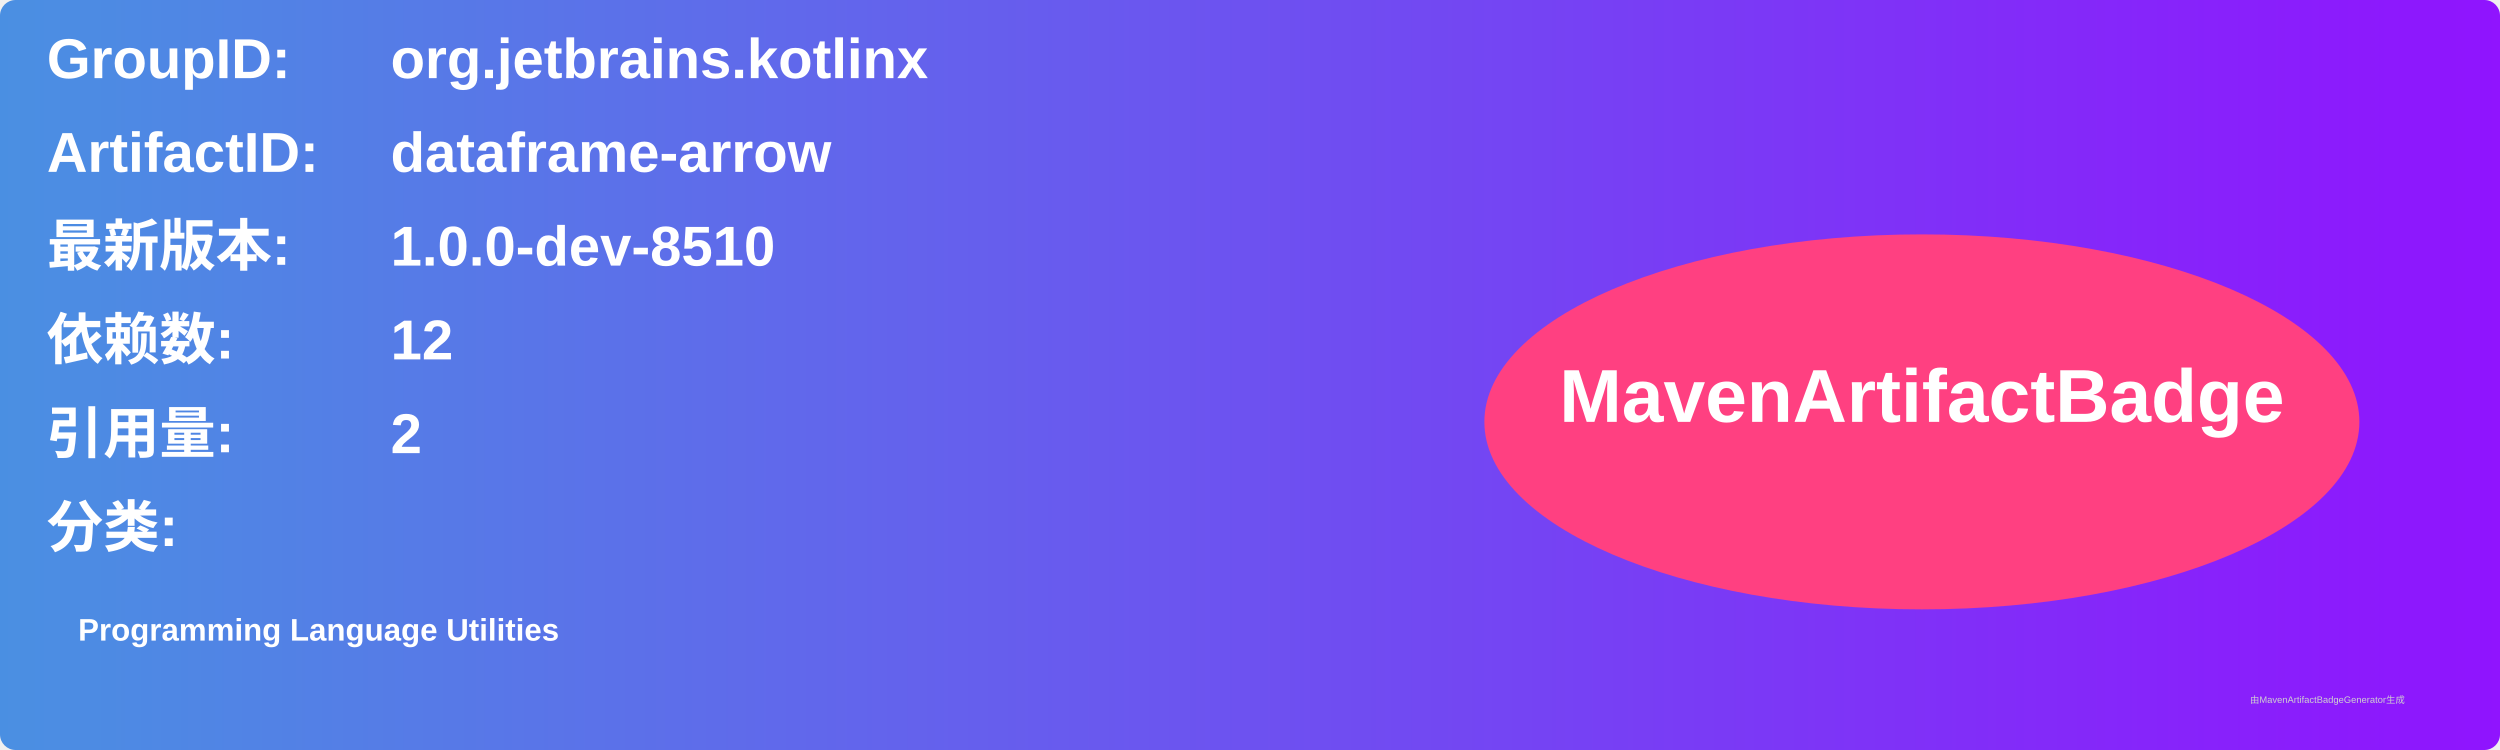
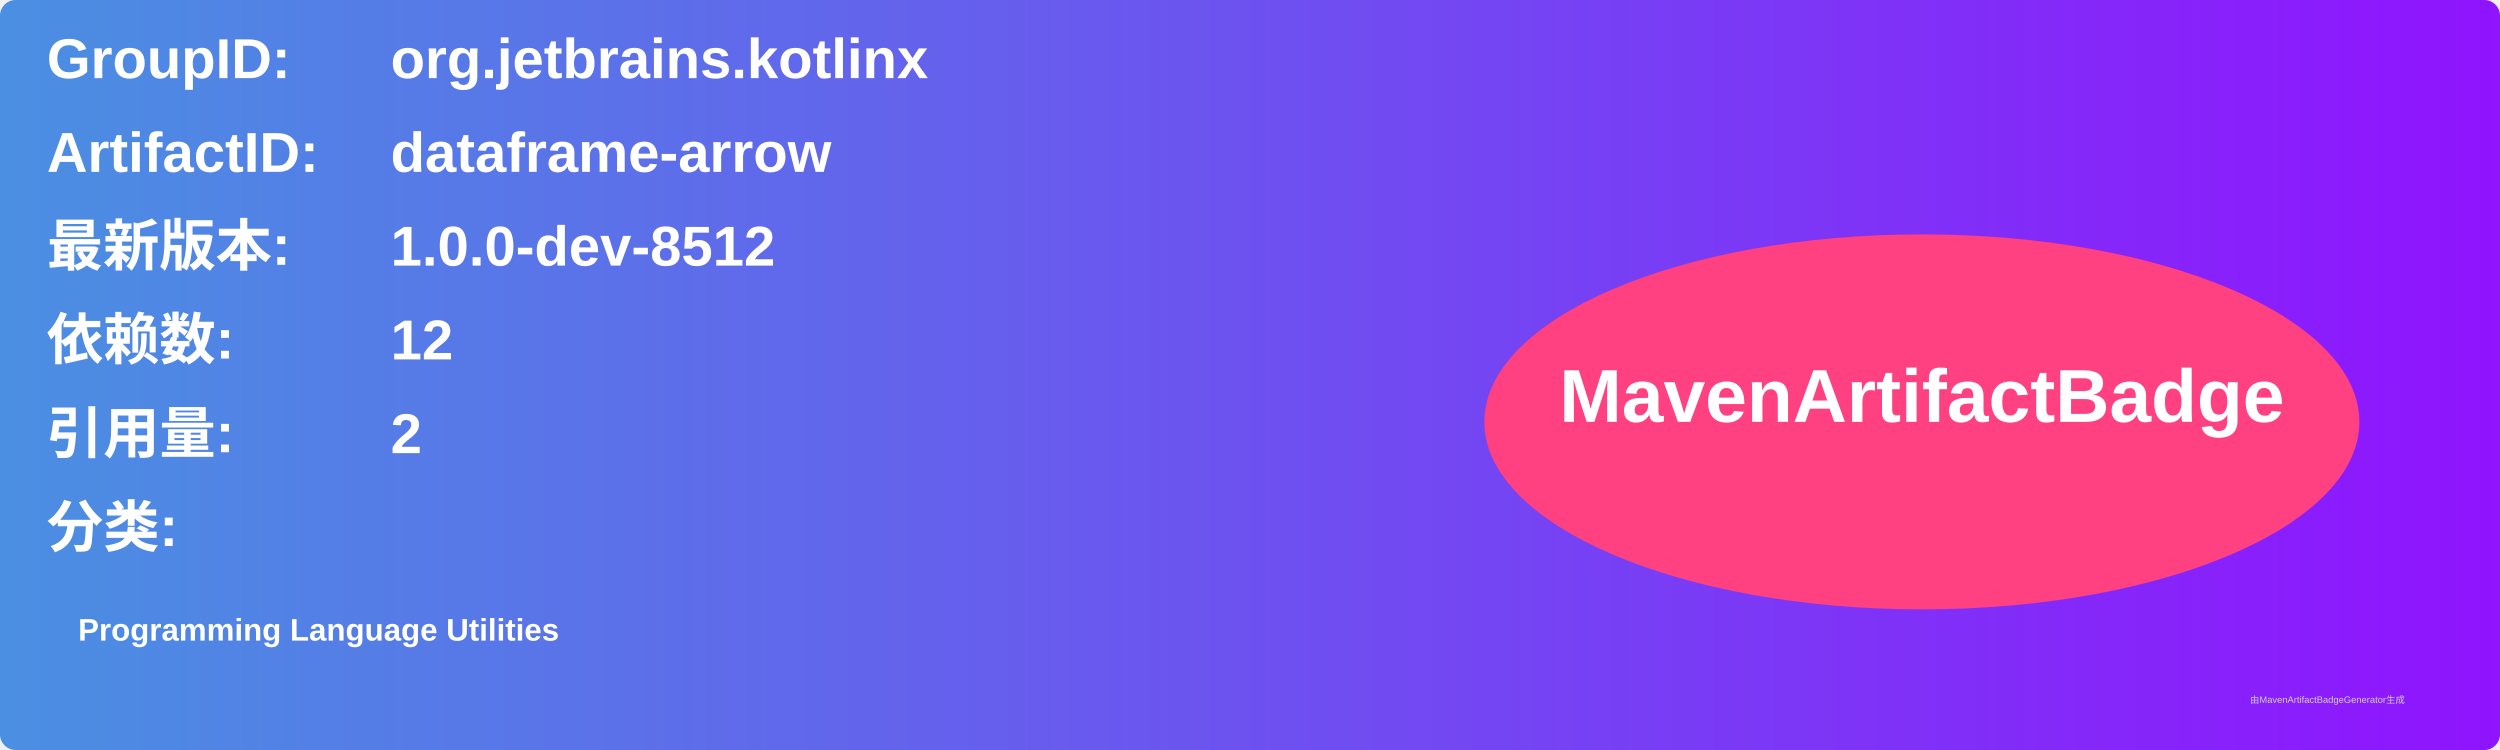
<svg xmlns="http://www.w3.org/2000/svg" width="800" height="240" viewBox="0 0 800 240">
  <linearGradient id="grad" x1="0%" y1="0%" x2="100%" y2="0%">
    <stop offset="0%" stop-color="#4a90e2" />
    <stop offset="100%" stop-color="#9013fe" />
  </linearGradient>
  <rect width="100%" height="100%" rx="5" ry="5" fill="url(#grad)" />
  <g transform="translate(15, 15)">
    <text x="0" y="10" font-family="Arial" font-size="18" fill="white" font-weight="bold" width="260">GroupID:</text>
    <text x="110" y="10" font-family="Arial" font-size="18" fill="white" font-weight="bold" width="460">org.jetbrains.kotlinx</text>
    <text x="0" y="40" font-family="Arial" font-size="18" fill="white" font-weight="bold" width="260">ArtifactID:</text>
    <text x="110" y="40" font-family="Arial" font-size="18" fill="white" font-weight="bold" width="460">dataframe-arrow</text>
    <text x="0" y="70" font-family="Arial" font-size="18" fill="white" font-weight="bold">最新版本:</text>
    <text x="110" y="70" font-family="Arial" font-size="18" fill="white" font-weight="bold">
-       <tspan font-weight="bold">1.0.0-dev-8510</tspan>
+       <tspan font-weight="bold">1.0.0-dev-8512</tspan>
    </text>
    <text x="0" y="100" font-family="Arial" font-size="18" fill="white" font-weight="bold">依赖数: </text>
    <text x="110" y="100" font-family="Arial" font-size="18" fill="white">
      <tspan font-weight="bold">12</tspan>
    </text>
    <text x="0" y="130" font-family="Arial" font-size="18" fill="white" font-weight="bold">引用量: </text>
    <text x="110" y="130" font-family="Arial" font-size="18" fill="white">
      <tspan font-weight="bold">2</tspan>
    </text>
    <text x="0" y="160" font-family="Arial" font-size="18" fill="white" font-weight="bold">分类:</text>
    <text x="10" y="190" font-family="Arial" font-size="10" fill="white">
      <tspan font-weight="bold">Programming Language Utilities</tspan>
    </text>
    <ellipse cx="600" cy="120" rx="140" ry="60" fill="#ff4081" />
    <text x="600" y="120" text-anchor="middle" font-family="Arial" font-size="24" fill="white" font-weight="bold">MavenArtifactBadge</text>
  </g>
  <text x="720" y="225" font-family="Arial" font-size="3" fill="#d0d0d0">由MavenArtifactBadgeGenerator生成</text>
</svg>
